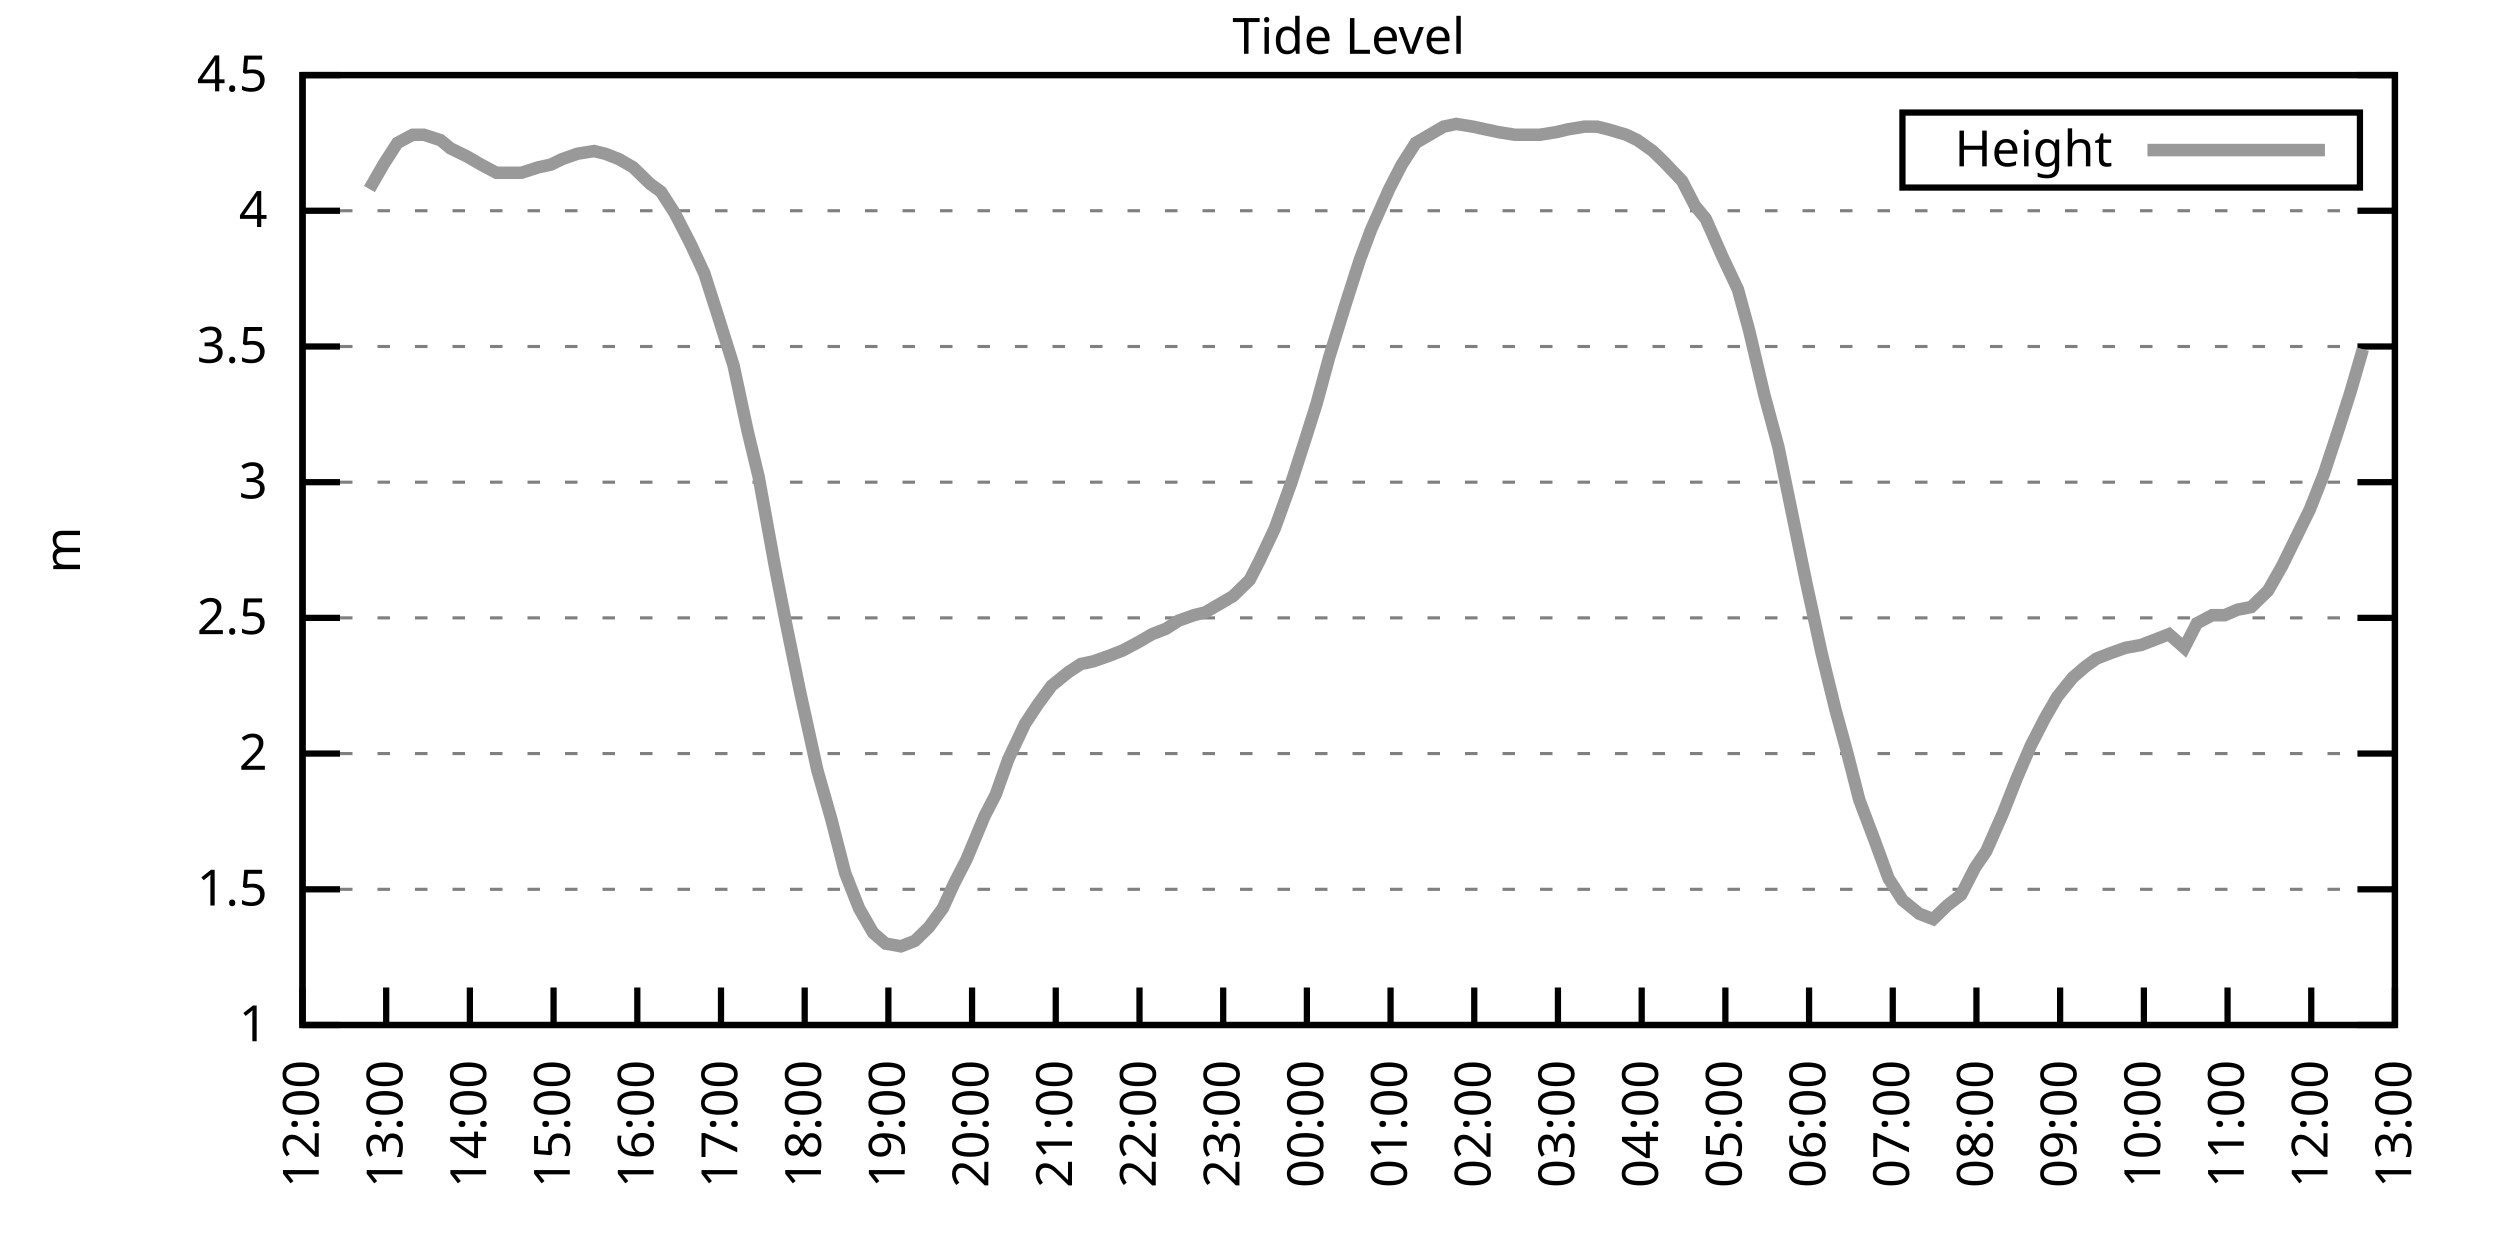
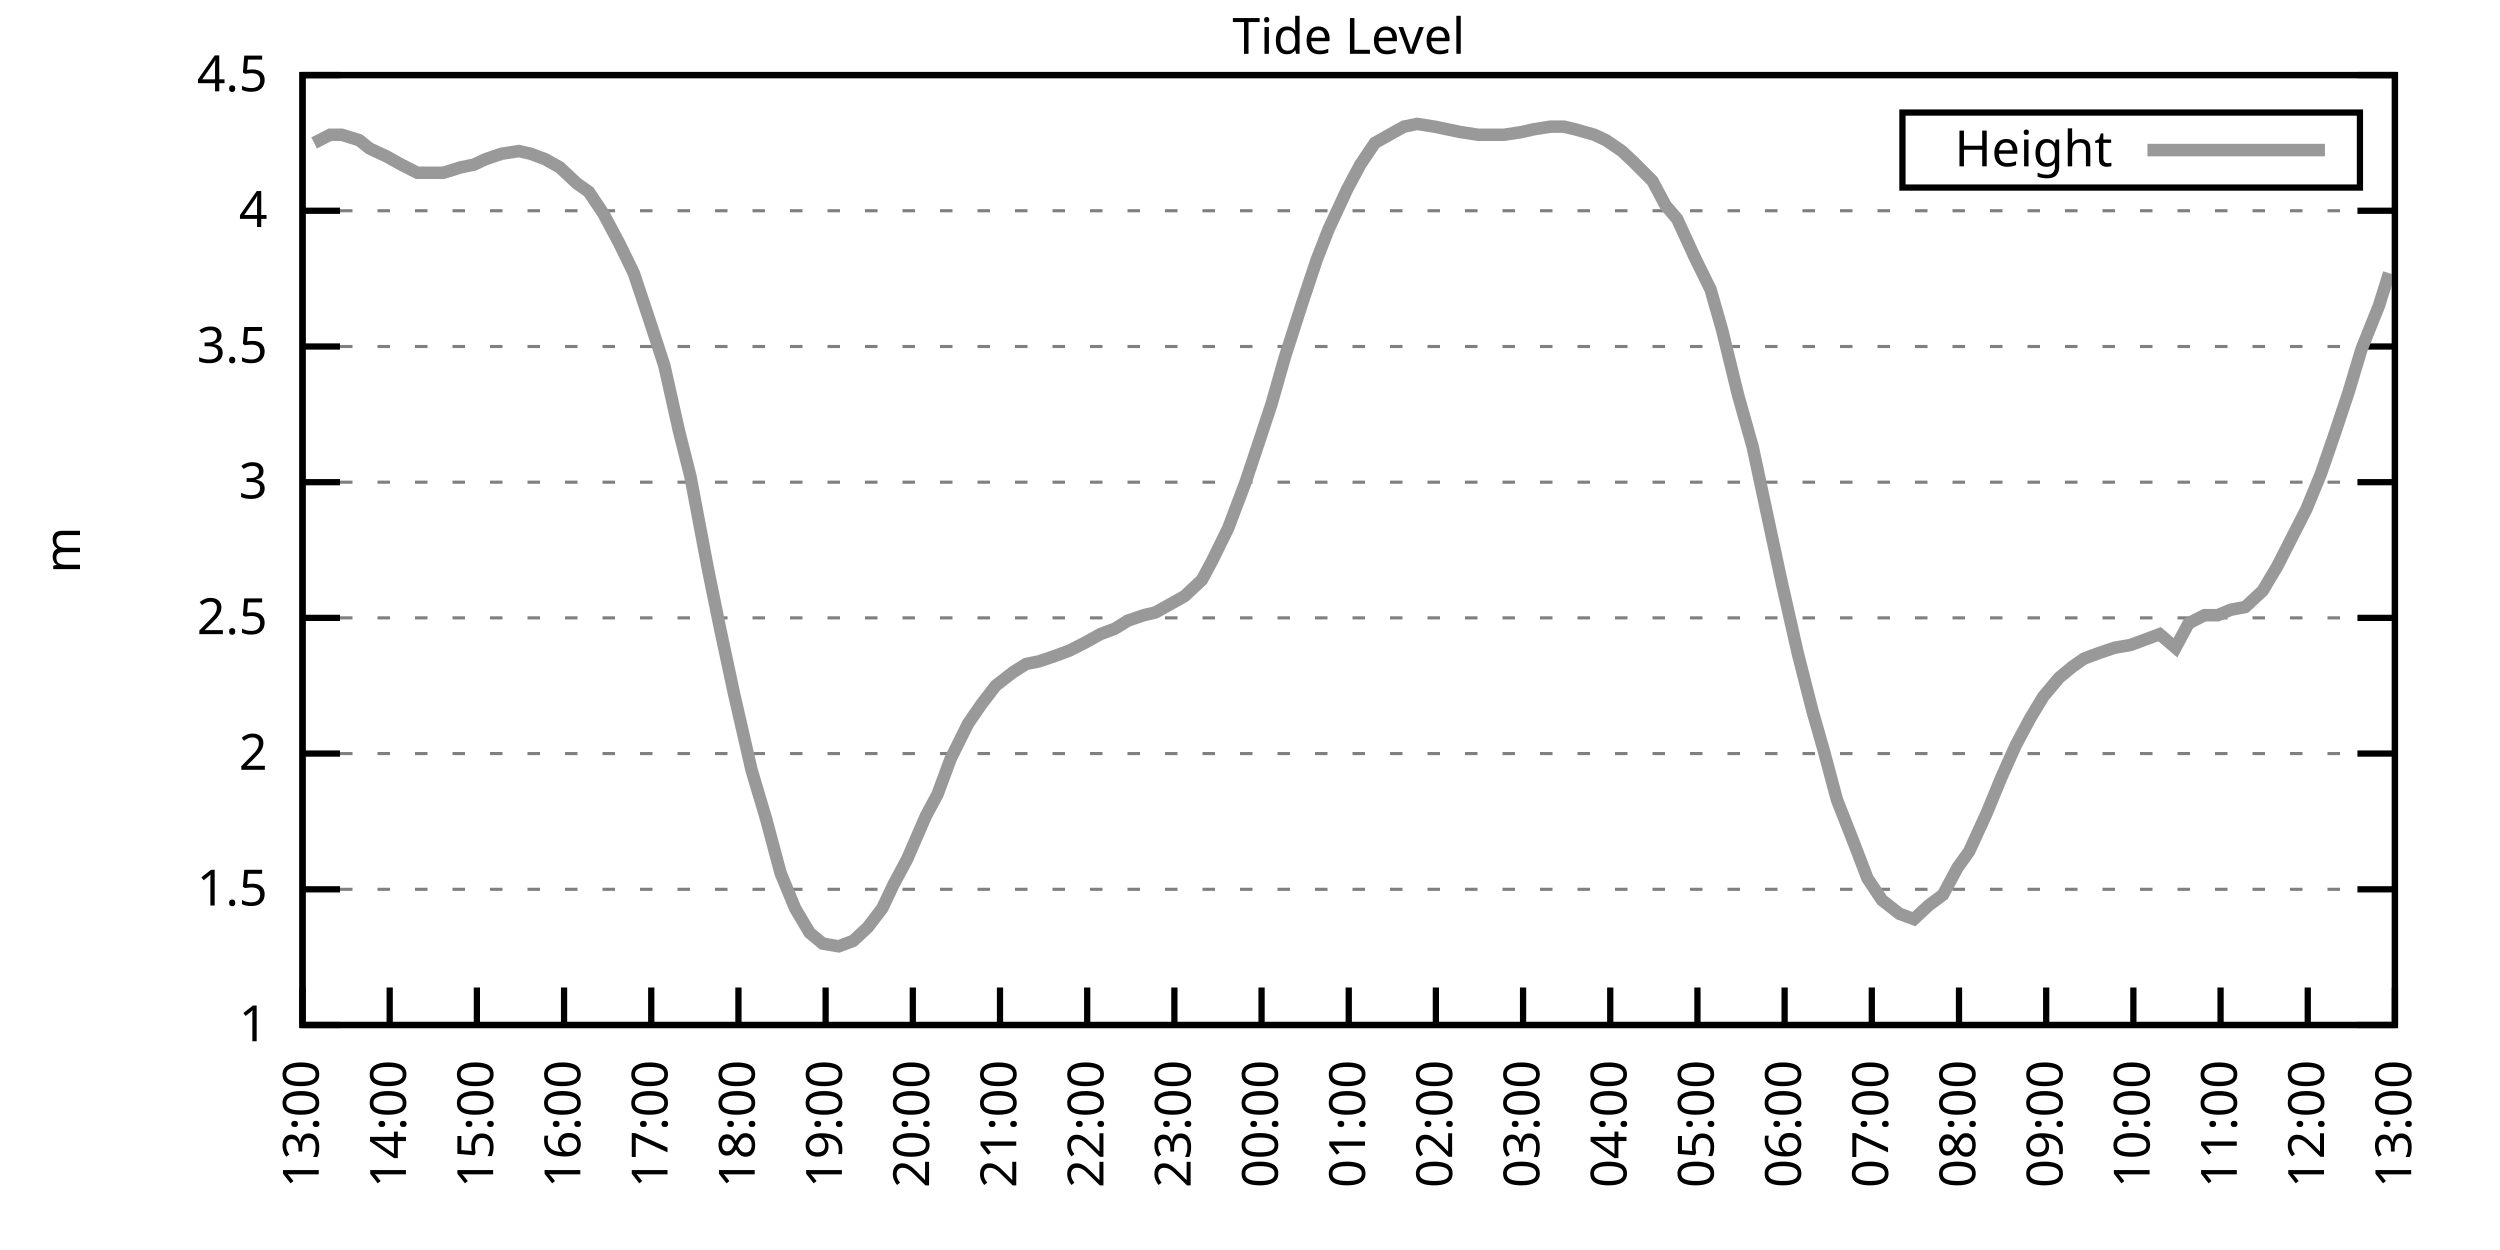
<svg xmlns="http://www.w3.org/2000/svg" xmlns:xlink="http://www.w3.org/1999/xlink" width="400" height="200" viewBox="0 0 400 200">
  <g id="gnuplot_canvas">
    <rect x="0" y="0" width="400" height="200" fill="none" />
    <defs>
      <circle id="gpDot" r="0.5" stroke-width="0.5" stroke="currentColor" />
      <path id="gpPt0" stroke-width="0.333" stroke="currentColor" d="M-1,0 h2 M0,-1 v2" />
      <path id="gpPt1" stroke-width="0.333" stroke="currentColor" d="M-1,-1 L1,1 M1,-1 L-1,1" />
      <path id="gpPt2" stroke-width="0.333" stroke="currentColor" d="M-1,0 L1,0 M0,-1 L0,1 M-1,-1 L1,1 M-1,1 L1,-1" />
      <rect id="gpPt3" stroke-width="0.333" stroke="currentColor" x="-1" y="-1" width="2" height="2" />
      <rect id="gpPt4" stroke-width="0.333" stroke="currentColor" fill="currentColor" x="-1" y="-1" width="2" height="2" />
      <circle id="gpPt5" stroke-width="0.333" stroke="currentColor" cx="0" cy="0" r="1" />
      <use xlink:href="#gpPt5" id="gpPt6" fill="currentColor" stroke="none" />
      <path id="gpPt7" stroke-width="0.333" stroke="currentColor" d="M0,-1.33 L-1.33,0.67 L1.33,0.67 z" />
      <use xlink:href="#gpPt7" id="gpPt8" fill="currentColor" stroke="none" />
      <use xlink:href="#gpPt7" id="gpPt9" stroke="currentColor" transform="rotate(180)" />
      <use xlink:href="#gpPt9" id="gpPt10" fill="currentColor" stroke="none" />
      <use xlink:href="#gpPt3" id="gpPt11" stroke="currentColor" transform="rotate(45)" />
      <use xlink:href="#gpPt11" id="gpPt12" fill="currentColor" stroke="none" />
      <path id="gpPt13" stroke-width="0.333" stroke="currentColor" d="M0,1.330 L1.265,0.411 L0.782,-1.067 L-0.782,-1.076 L-1.265,0.411 z" />
      <use xlink:href="#gpPt13" id="gpPt14" fill="currentColor" stroke="none" />
      <filter id="textbox" filterUnits="objectBoundingBox" x="0" y="0" height="1" width="1">
        <feFlood flood-color="white" flood-opacity="1" result="bgnd" />
        <feComposite in="SourceGraphic" in2="bgnd" operator="atop" />
      </filter>
      <filter id="greybox" filterUnits="objectBoundingBox" x="0" y="0" height="1" width="1">
        <feFlood flood-color="lightgrey" flood-opacity="1" result="grey" />
        <feComposite in="SourceGraphic" in2="grey" operator="atop" />
      </filter>
    </defs>
    <g fill="none" color="white" stroke="currentColor" stroke-width="1.00" stroke-linecap="butt" stroke-linejoin="miter">
</g>
    <g fill="none" color="black" stroke="currentColor" stroke-width="1.00" stroke-linecap="butt" stroke-linejoin="miter">
      <g stroke="none" shape-rendering="crispEdges">
        <polygon fill="rgb(255, 255, 255)" points="48.40,164.00 383.18,164.00 383.18,12.02 48.40,12.02 " />
      </g>
    </g>
    <g fill="none" color="black" stroke="currentColor" stroke-width="1.00" stroke-linecap="butt" stroke-linejoin="miter">
</g>
    <g fill="none" color="black" stroke="black" stroke-width="0.50" stroke-linecap="butt" stroke-linejoin="miter">
</g>
    <g fill="none" color="gray" stroke="currentColor" stroke-width="0.50" stroke-linecap="butt" stroke-linejoin="miter">
      <path stroke="gray" stroke-dasharray="2,4" class="gridline" d="M48.40,164.00 L383.19,164.00  " />
    </g>
    <g fill="none" color="gray" stroke="gray" stroke-width="1.00" stroke-linecap="butt" stroke-linejoin="miter">
</g>
    <g fill="none" color="black" stroke="currentColor" stroke-width="1.00" stroke-linecap="butt" stroke-linejoin="miter">
      <path stroke="black" d="M48.40,164.00 L54.40,164.00 M383.19,164.00 L377.19,164.00  " />
      <g transform="translate(42.80,166.60)" stroke="none" fill="black" font-family="Sans" font-size="8.00" text-anchor="end">
        <text>
          <tspan font-family="Sans"> 1</tspan>
        </text>
      </g>
    </g>
    <g fill="none" color="black" stroke="currentColor" stroke-width="1.00" stroke-linecap="butt" stroke-linejoin="miter">
</g>
    <g fill="none" color="black" stroke="black" stroke-width="0.50" stroke-linecap="butt" stroke-linejoin="miter">
</g>
    <g fill="none" color="gray" stroke="currentColor" stroke-width="0.50" stroke-linecap="butt" stroke-linejoin="miter">
      <path stroke="gray" stroke-dasharray="2,4" class="gridline" d="M48.40,142.29 L383.19,142.29  " />
    </g>
    <g fill="none" color="gray" stroke="gray" stroke-width="1.00" stroke-linecap="butt" stroke-linejoin="miter">
</g>
    <g fill="none" color="black" stroke="currentColor" stroke-width="1.00" stroke-linecap="butt" stroke-linejoin="miter">
      <path stroke="black" d="M48.40,142.29 L54.40,142.29 M383.19,142.29 L377.19,142.29  " />
      <g transform="translate(42.80,144.89)" stroke="none" fill="black" font-family="Sans" font-size="8.00" text-anchor="end">
        <text>
          <tspan font-family="Sans"> 1.5</tspan>
        </text>
      </g>
    </g>
    <g fill="none" color="black" stroke="currentColor" stroke-width="1.00" stroke-linecap="butt" stroke-linejoin="miter">
</g>
    <g fill="none" color="black" stroke="black" stroke-width="0.50" stroke-linecap="butt" stroke-linejoin="miter">
</g>
    <g fill="none" color="gray" stroke="currentColor" stroke-width="0.50" stroke-linecap="butt" stroke-linejoin="miter">
      <path stroke="gray" stroke-dasharray="2,4" class="gridline" d="M48.40,120.57 L383.19,120.57  " />
    </g>
    <g fill="none" color="gray" stroke="gray" stroke-width="1.00" stroke-linecap="butt" stroke-linejoin="miter">
</g>
    <g fill="none" color="black" stroke="currentColor" stroke-width="1.00" stroke-linecap="butt" stroke-linejoin="miter">
      <path stroke="black" d="M48.40,120.57 L54.40,120.57 M383.19,120.57 L377.19,120.57  " />
      <g transform="translate(42.80,123.17)" stroke="none" fill="black" font-family="Sans" font-size="8.00" text-anchor="end">
        <text>
          <tspan font-family="Sans"> 2</tspan>
        </text>
      </g>
    </g>
    <g fill="none" color="black" stroke="currentColor" stroke-width="1.00" stroke-linecap="butt" stroke-linejoin="miter">
</g>
    <g fill="none" color="black" stroke="black" stroke-width="0.50" stroke-linecap="butt" stroke-linejoin="miter">
</g>
    <g fill="none" color="gray" stroke="currentColor" stroke-width="0.50" stroke-linecap="butt" stroke-linejoin="miter">
      <path stroke="gray" stroke-dasharray="2,4" class="gridline" d="M48.40,98.86 L383.19,98.86  " />
    </g>
    <g fill="none" color="gray" stroke="gray" stroke-width="1.00" stroke-linecap="butt" stroke-linejoin="miter">
</g>
    <g fill="none" color="black" stroke="currentColor" stroke-width="1.00" stroke-linecap="butt" stroke-linejoin="miter">
      <path stroke="black" d="M48.40,98.86 L54.40,98.86 M383.19,98.86 L377.19,98.86  " />
      <g transform="translate(42.80,101.46)" stroke="none" fill="black" font-family="Sans" font-size="8.00" text-anchor="end">
        <text>
          <tspan font-family="Sans"> 2.5</tspan>
        </text>
      </g>
    </g>
    <g fill="none" color="black" stroke="currentColor" stroke-width="1.00" stroke-linecap="butt" stroke-linejoin="miter">
</g>
    <g fill="none" color="black" stroke="black" stroke-width="0.50" stroke-linecap="butt" stroke-linejoin="miter">
</g>
    <g fill="none" color="gray" stroke="currentColor" stroke-width="0.50" stroke-linecap="butt" stroke-linejoin="miter">
      <path stroke="gray" stroke-dasharray="2,4" class="gridline" d="M48.40,77.15 L383.19,77.15  " />
    </g>
    <g fill="none" color="gray" stroke="gray" stroke-width="1.00" stroke-linecap="butt" stroke-linejoin="miter">
</g>
    <g fill="none" color="black" stroke="currentColor" stroke-width="1.00" stroke-linecap="butt" stroke-linejoin="miter">
      <path stroke="black" d="M48.40,77.15 L54.40,77.15 M383.19,77.15 L377.19,77.15  " />
      <g transform="translate(42.80,79.75)" stroke="none" fill="black" font-family="Sans" font-size="8.00" text-anchor="end">
        <text>
          <tspan font-family="Sans"> 3</tspan>
        </text>
      </g>
    </g>
    <g fill="none" color="black" stroke="currentColor" stroke-width="1.00" stroke-linecap="butt" stroke-linejoin="miter">
</g>
    <g fill="none" color="black" stroke="black" stroke-width="0.50" stroke-linecap="butt" stroke-linejoin="miter">
</g>
    <g fill="none" color="gray" stroke="currentColor" stroke-width="0.50" stroke-linecap="butt" stroke-linejoin="miter">
      <path stroke="gray" stroke-dasharray="2,4" class="gridline" d="M48.40,55.44 L383.19,55.44  " />
    </g>
    <g fill="none" color="gray" stroke="gray" stroke-width="1.00" stroke-linecap="butt" stroke-linejoin="miter">
</g>
    <g fill="none" color="black" stroke="currentColor" stroke-width="1.00" stroke-linecap="butt" stroke-linejoin="miter">
      <path stroke="black" d="M48.40,55.44 L54.40,55.44 M383.19,55.44 L377.19,55.44  " />
      <g transform="translate(42.80,58.04)" stroke="none" fill="black" font-family="Sans" font-size="8.00" text-anchor="end">
        <text>
          <tspan font-family="Sans"> 3.5</tspan>
        </text>
      </g>
    </g>
    <g fill="none" color="black" stroke="currentColor" stroke-width="1.00" stroke-linecap="butt" stroke-linejoin="miter">
</g>
    <g fill="none" color="black" stroke="black" stroke-width="0.50" stroke-linecap="butt" stroke-linejoin="miter">
</g>
    <g fill="none" color="gray" stroke="currentColor" stroke-width="0.50" stroke-linecap="butt" stroke-linejoin="miter">
      <path stroke="gray" stroke-dasharray="2,4" class="gridline" d="M48.40,33.72 L383.19,33.72  " />
    </g>
    <g fill="none" color="gray" stroke="gray" stroke-width="1.00" stroke-linecap="butt" stroke-linejoin="miter">
</g>
    <g fill="none" color="black" stroke="currentColor" stroke-width="1.00" stroke-linecap="butt" stroke-linejoin="miter">
      <path stroke="black" d="M48.40,33.72 L54.40,33.72 M383.19,33.72 L377.19,33.72  " />
      <g transform="translate(42.80,36.32)" stroke="none" fill="black" font-family="Sans" font-size="8.00" text-anchor="end">
        <text>
          <tspan font-family="Sans"> 4</tspan>
        </text>
      </g>
    </g>
    <g fill="none" color="black" stroke="currentColor" stroke-width="1.00" stroke-linecap="butt" stroke-linejoin="miter">
</g>
    <g fill="none" color="black" stroke="black" stroke-width="0.50" stroke-linecap="butt" stroke-linejoin="miter">
</g>
    <g fill="none" color="gray" stroke="currentColor" stroke-width="0.50" stroke-linecap="butt" stroke-linejoin="miter">
      <path stroke="gray" stroke-dasharray="2,4" class="gridline" d="M48.40,12.01 L383.19,12.01  " />
    </g>
    <g fill="none" color="gray" stroke="gray" stroke-width="1.00" stroke-linecap="butt" stroke-linejoin="miter">
</g>
    <g fill="none" color="black" stroke="currentColor" stroke-width="1.00" stroke-linecap="butt" stroke-linejoin="miter">
      <path stroke="black" d="M48.40,12.01 L54.40,12.01 M383.19,12.01 L377.19,12.01  " />
      <g transform="translate(42.80,14.61)" stroke="none" fill="black" font-family="Sans" font-size="8.00" text-anchor="end">
        <text>
          <tspan font-family="Sans"> 4.5</tspan>
        </text>
      </g>
    </g>
    <g fill="none" color="black" stroke="currentColor" stroke-width="1.00" stroke-linecap="butt" stroke-linejoin="miter">
      <path stroke="black" d="M48.40,164.00 L48.40,158.00  " />
      <g transform="translate(51.00,169.60) rotate(270.00)" stroke="none" fill="black" font-family="Sans" font-size="8.00" text-anchor="end">
        <text>
-           <tspan font-family="Sans">12:00</tspan>
-         </text>
-       </g>
-     </g>
-     <g fill="none" color="black" stroke="currentColor" stroke-width="1.00" stroke-linecap="butt" stroke-linejoin="miter">
-       <path stroke="black" d="M61.79,164.00 L61.79,158.00  " />
-       <g transform="translate(64.39,169.60) rotate(270.00)" stroke="none" fill="black" font-family="Sans" font-size="8.00" text-anchor="end">
-         <text>
          <tspan font-family="Sans">13:00</tspan>
        </text>
      </g>
    </g>
    <g fill="none" color="black" stroke="currentColor" stroke-width="1.00" stroke-linecap="butt" stroke-linejoin="miter">
-       <path stroke="black" d="M75.18,164.00 L75.18,158.00  " />
-       <g transform="translate(77.78,169.60) rotate(270.00)" stroke="none" fill="black" font-family="Sans" font-size="8.00" text-anchor="end">
+       <path stroke="black" d="M62.35,164.00 L62.35,158.00  " />
+       <g transform="translate(64.95,169.60) rotate(270.00)" stroke="none" fill="black" font-family="Sans" font-size="8.00" text-anchor="end">
        <text>
          <tspan font-family="Sans">14:00</tspan>
        </text>
      </g>
    </g>
    <g fill="none" color="black" stroke="currentColor" stroke-width="1.00" stroke-linecap="butt" stroke-linejoin="miter">
-       <path stroke="black" d="M88.57,164.00 L88.57,158.00  " />
-       <g transform="translate(91.17,169.60) rotate(270.00)" stroke="none" fill="black" font-family="Sans" font-size="8.00" text-anchor="end">
+       <path stroke="black" d="M76.30,164.00 L76.30,158.00  " />
+       <g transform="translate(78.90,169.60) rotate(270.00)" stroke="none" fill="black" font-family="Sans" font-size="8.00" text-anchor="end">
        <text>
          <tspan font-family="Sans">15:00</tspan>
        </text>
      </g>
    </g>
    <g fill="none" color="black" stroke="currentColor" stroke-width="1.00" stroke-linecap="butt" stroke-linejoin="miter">
-       <path stroke="black" d="M101.97,164.00 L101.97,158.00  " />
-       <g transform="translate(104.57,169.60) rotate(270.00)" stroke="none" fill="black" font-family="Sans" font-size="8.00" text-anchor="end">
+       <path stroke="black" d="M90.25,164.00 L90.25,158.00  " />
+       <g transform="translate(92.85,169.60) rotate(270.00)" stroke="none" fill="black" font-family="Sans" font-size="8.00" text-anchor="end">
        <text>
          <tspan font-family="Sans">16:00</tspan>
        </text>
      </g>
    </g>
    <g fill="none" color="black" stroke="currentColor" stroke-width="1.00" stroke-linecap="butt" stroke-linejoin="miter">
-       <path stroke="black" d="M115.36,164.00 L115.36,158.00  " />
-       <g transform="translate(117.96,169.60) rotate(270.00)" stroke="none" fill="black" font-family="Sans" font-size="8.00" text-anchor="end">
+       <path stroke="black" d="M104.20,164.00 L104.20,158.00  " />
+       <g transform="translate(106.80,169.60) rotate(270.00)" stroke="none" fill="black" font-family="Sans" font-size="8.00" text-anchor="end">
        <text>
          <tspan font-family="Sans">17:00</tspan>
        </text>
      </g>
    </g>
    <g fill="none" color="black" stroke="currentColor" stroke-width="1.00" stroke-linecap="butt" stroke-linejoin="miter">
-       <path stroke="black" d="M128.75,164.00 L128.75,158.00  " />
-       <g transform="translate(131.35,169.60) rotate(270.00)" stroke="none" fill="black" font-family="Sans" font-size="8.00" text-anchor="end">
+       <path stroke="black" d="M118.15,164.00 L118.15,158.00  " />
+       <g transform="translate(120.75,169.60) rotate(270.00)" stroke="none" fill="black" font-family="Sans" font-size="8.00" text-anchor="end">
        <text>
          <tspan font-family="Sans">18:00</tspan>
        </text>
      </g>
    </g>
    <g fill="none" color="black" stroke="currentColor" stroke-width="1.00" stroke-linecap="butt" stroke-linejoin="miter">
-       <path stroke="black" d="M142.14,164.00 L142.14,158.00  " />
-       <g transform="translate(144.74,169.60) rotate(270.00)" stroke="none" fill="black" font-family="Sans" font-size="8.00" text-anchor="end">
+       <path stroke="black" d="M132.10,164.00 L132.10,158.00  " />
+       <g transform="translate(134.70,169.60) rotate(270.00)" stroke="none" fill="black" font-family="Sans" font-size="8.00" text-anchor="end">
        <text>
          <tspan font-family="Sans">19:00</tspan>
        </text>
      </g>
    </g>
    <g fill="none" color="black" stroke="currentColor" stroke-width="1.00" stroke-linecap="butt" stroke-linejoin="miter">
-       <path stroke="black" d="M155.53,164.00 L155.53,158.00  " />
-       <g transform="translate(158.13,169.60) rotate(270.00)" stroke="none" fill="black" font-family="Sans" font-size="8.00" text-anchor="end">
+       <path stroke="black" d="M146.05,164.00 L146.05,158.00  " />
+       <g transform="translate(148.65,169.60) rotate(270.00)" stroke="none" fill="black" font-family="Sans" font-size="8.00" text-anchor="end">
        <text>
          <tspan font-family="Sans">20:00</tspan>
        </text>
      </g>
    </g>
    <g fill="none" color="black" stroke="currentColor" stroke-width="1.00" stroke-linecap="butt" stroke-linejoin="miter">
-       <path stroke="black" d="M168.92,164.00 L168.92,158.00  " />
-       <g transform="translate(171.52,169.60) rotate(270.00)" stroke="none" fill="black" font-family="Sans" font-size="8.00" text-anchor="end">
+       <path stroke="black" d="M160.00,164.00 L160.00,158.00  " />
+       <g transform="translate(162.60,169.60) rotate(270.00)" stroke="none" fill="black" font-family="Sans" font-size="8.00" text-anchor="end">
        <text>
          <tspan font-family="Sans">21:00</tspan>
        </text>
      </g>
    </g>
    <g fill="none" color="black" stroke="currentColor" stroke-width="1.00" stroke-linecap="butt" stroke-linejoin="miter">
-       <path stroke="black" d="M182.32,164.00 L182.32,158.00  " />
-       <g transform="translate(184.92,169.60) rotate(270.00)" stroke="none" fill="black" font-family="Sans" font-size="8.00" text-anchor="end">
+       <path stroke="black" d="M173.95,164.00 L173.95,158.00  " />
+       <g transform="translate(176.55,169.60) rotate(270.00)" stroke="none" fill="black" font-family="Sans" font-size="8.00" text-anchor="end">
        <text>
          <tspan font-family="Sans">22:00</tspan>
        </text>
      </g>
    </g>
    <g fill="none" color="black" stroke="currentColor" stroke-width="1.00" stroke-linecap="butt" stroke-linejoin="miter">
-       <path stroke="black" d="M195.71,164.00 L195.71,158.00  " />
-       <g transform="translate(198.31,169.60) rotate(270.00)" stroke="none" fill="black" font-family="Sans" font-size="8.00" text-anchor="end">
+       <path stroke="black" d="M187.90,164.00 L187.90,158.00  " />
+       <g transform="translate(190.50,169.60) rotate(270.00)" stroke="none" fill="black" font-family="Sans" font-size="8.00" text-anchor="end">
        <text>
          <tspan font-family="Sans">23:00</tspan>
        </text>
      </g>
    </g>
    <g fill="none" color="black" stroke="currentColor" stroke-width="1.00" stroke-linecap="butt" stroke-linejoin="miter">
-       <path stroke="black" d="M209.10,164.00 L209.10,158.00  " />
-       <g transform="translate(211.70,169.60) rotate(270.00)" stroke="none" fill="black" font-family="Sans" font-size="8.00" text-anchor="end">
+       <path stroke="black" d="M201.85,164.00 L201.85,158.00  " />
+       <g transform="translate(204.45,169.60) rotate(270.00)" stroke="none" fill="black" font-family="Sans" font-size="8.00" text-anchor="end">
        <text>
          <tspan font-family="Sans">00:00</tspan>
        </text>
      </g>
    </g>
    <g fill="none" color="black" stroke="currentColor" stroke-width="1.00" stroke-linecap="butt" stroke-linejoin="miter">
-       <path stroke="black" d="M222.49,164.00 L222.49,158.00  " />
-       <g transform="translate(225.09,169.60) rotate(270.00)" stroke="none" fill="black" font-family="Sans" font-size="8.00" text-anchor="end">
+       <path stroke="black" d="M215.80,164.00 L215.80,158.00  " />
+       <g transform="translate(218.40,169.60) rotate(270.00)" stroke="none" fill="black" font-family="Sans" font-size="8.00" text-anchor="end">
        <text>
          <tspan font-family="Sans">01:00</tspan>
        </text>
      </g>
    </g>
    <g fill="none" color="black" stroke="currentColor" stroke-width="1.00" stroke-linecap="butt" stroke-linejoin="miter">
-       <path stroke="black" d="M235.88,164.00 L235.88,158.00  " />
-       <g transform="translate(238.48,169.60) rotate(270.00)" stroke="none" fill="black" font-family="Sans" font-size="8.00" text-anchor="end">
+       <path stroke="black" d="M229.74,164.00 L229.74,158.00  " />
+       <g transform="translate(232.34,169.60) rotate(270.00)" stroke="none" fill="black" font-family="Sans" font-size="8.00" text-anchor="end">
        <text>
          <tspan font-family="Sans">02:00</tspan>
        </text>
      </g>
    </g>
    <g fill="none" color="black" stroke="currentColor" stroke-width="1.00" stroke-linecap="butt" stroke-linejoin="miter">
-       <path stroke="black" d="M249.27,164.00 L249.27,158.00  " />
-       <g transform="translate(251.87,169.60) rotate(270.00)" stroke="none" fill="black" font-family="Sans" font-size="8.00" text-anchor="end">
+       <path stroke="black" d="M243.69,164.00 L243.69,158.00  " />
+       <g transform="translate(246.29,169.60) rotate(270.00)" stroke="none" fill="black" font-family="Sans" font-size="8.00" text-anchor="end">
        <text>
          <tspan font-family="Sans">03:00</tspan>
        </text>
      </g>
    </g>
    <g fill="none" color="black" stroke="currentColor" stroke-width="1.00" stroke-linecap="butt" stroke-linejoin="miter">
-       <path stroke="black" d="M262.67,164.00 L262.67,158.00  " />
-       <g transform="translate(265.27,169.60) rotate(270.00)" stroke="none" fill="black" font-family="Sans" font-size="8.00" text-anchor="end">
+       <path stroke="black" d="M257.64,164.00 L257.64,158.00  " />
+       <g transform="translate(260.24,169.60) rotate(270.00)" stroke="none" fill="black" font-family="Sans" font-size="8.00" text-anchor="end">
        <text>
          <tspan font-family="Sans">04:00</tspan>
        </text>
      </g>
    </g>
    <g fill="none" color="black" stroke="currentColor" stroke-width="1.00" stroke-linecap="butt" stroke-linejoin="miter">
-       <path stroke="black" d="M276.06,164.00 L276.06,158.00  " />
-       <g transform="translate(278.66,169.60) rotate(270.00)" stroke="none" fill="black" font-family="Sans" font-size="8.00" text-anchor="end">
+       <path stroke="black" d="M271.59,164.00 L271.59,158.00  " />
+       <g transform="translate(274.19,169.60) rotate(270.00)" stroke="none" fill="black" font-family="Sans" font-size="8.00" text-anchor="end">
        <text>
          <tspan font-family="Sans">05:00</tspan>
        </text>
      </g>
    </g>
    <g fill="none" color="black" stroke="currentColor" stroke-width="1.00" stroke-linecap="butt" stroke-linejoin="miter">
-       <path stroke="black" d="M289.45,164.00 L289.45,158.00  " />
-       <g transform="translate(292.05,169.60) rotate(270.00)" stroke="none" fill="black" font-family="Sans" font-size="8.00" text-anchor="end">
+       <path stroke="black" d="M285.54,164.00 L285.54,158.00  " />
+       <g transform="translate(288.14,169.60) rotate(270.00)" stroke="none" fill="black" font-family="Sans" font-size="8.00" text-anchor="end">
        <text>
          <tspan font-family="Sans">06:00</tspan>
        </text>
      </g>
    </g>
    <g fill="none" color="black" stroke="currentColor" stroke-width="1.00" stroke-linecap="butt" stroke-linejoin="miter">
-       <path stroke="black" d="M302.84,164.00 L302.84,158.00  " />
-       <g transform="translate(305.44,169.60) rotate(270.00)" stroke="none" fill="black" font-family="Sans" font-size="8.00" text-anchor="end">
+       <path stroke="black" d="M299.49,164.00 L299.49,158.00  " />
+       <g transform="translate(302.09,169.60) rotate(270.00)" stroke="none" fill="black" font-family="Sans" font-size="8.00" text-anchor="end">
        <text>
          <tspan font-family="Sans">07:00</tspan>
        </text>
      </g>
    </g>
    <g fill="none" color="black" stroke="currentColor" stroke-width="1.00" stroke-linecap="butt" stroke-linejoin="miter">
-       <path stroke="black" d="M316.23,164.00 L316.23,158.00  " />
-       <g transform="translate(318.83,169.60) rotate(270.00)" stroke="none" fill="black" font-family="Sans" font-size="8.00" text-anchor="end">
+       <path stroke="black" d="M313.44,164.00 L313.44,158.00  " />
+       <g transform="translate(316.04,169.60) rotate(270.00)" stroke="none" fill="black" font-family="Sans" font-size="8.00" text-anchor="end">
        <text>
          <tspan font-family="Sans">08:00</tspan>
        </text>
      </g>
    </g>
    <g fill="none" color="black" stroke="currentColor" stroke-width="1.00" stroke-linecap="butt" stroke-linejoin="miter">
-       <path stroke="black" d="M329.62,164.00 L329.62,158.00  " />
-       <g transform="translate(332.22,169.60) rotate(270.00)" stroke="none" fill="black" font-family="Sans" font-size="8.00" text-anchor="end">
+       <path stroke="black" d="M327.39,164.00 L327.39,158.00  " />
+       <g transform="translate(329.99,169.60) rotate(270.00)" stroke="none" fill="black" font-family="Sans" font-size="8.00" text-anchor="end">
        <text>
          <tspan font-family="Sans">09:00</tspan>
        </text>
      </g>
    </g>
    <g fill="none" color="black" stroke="currentColor" stroke-width="1.00" stroke-linecap="butt" stroke-linejoin="miter">
-       <path stroke="black" d="M343.02,164.00 L343.02,158.00  " />
-       <g transform="translate(345.62,169.60) rotate(270.00)" stroke="none" fill="black" font-family="Sans" font-size="8.00" text-anchor="end">
+       <path stroke="black" d="M341.34,164.00 L341.34,158.00  " />
+       <g transform="translate(343.94,169.60) rotate(270.00)" stroke="none" fill="black" font-family="Sans" font-size="8.00" text-anchor="end">
        <text>
          <tspan font-family="Sans">10:00</tspan>
        </text>
      </g>
    </g>
    <g fill="none" color="black" stroke="currentColor" stroke-width="1.00" stroke-linecap="butt" stroke-linejoin="miter">
-       <path stroke="black" d="M356.41,164.00 L356.41,158.00  " />
-       <g transform="translate(359.01,169.60) rotate(270.00)" stroke="none" fill="black" font-family="Sans" font-size="8.00" text-anchor="end">
+       <path stroke="black" d="M355.29,164.00 L355.29,158.00  " />
+       <g transform="translate(357.89,169.60) rotate(270.00)" stroke="none" fill="black" font-family="Sans" font-size="8.00" text-anchor="end">
        <text>
          <tspan font-family="Sans">11:00</tspan>
        </text>
      </g>
    </g>
    <g fill="none" color="black" stroke="currentColor" stroke-width="1.00" stroke-linecap="butt" stroke-linejoin="miter">
-       <path stroke="black" d="M369.80,164.00 L369.80,158.00  " />
-       <g transform="translate(372.40,169.60) rotate(270.00)" stroke="none" fill="black" font-family="Sans" font-size="8.00" text-anchor="end">
+       <path stroke="black" d="M369.24,164.00 L369.24,158.00  " />
+       <g transform="translate(371.84,169.60) rotate(270.00)" stroke="none" fill="black" font-family="Sans" font-size="8.00" text-anchor="end">
        <text>
          <tspan font-family="Sans">12:00</tspan>
        </text>
      </g>
    </g>
    <g fill="none" color="black" stroke="currentColor" stroke-width="1.00" stroke-linecap="butt" stroke-linejoin="miter">
      <path stroke="black" d="M383.19,164.00 L383.19,158.00  " />
      <g transform="translate(385.79,169.60) rotate(270.00)" stroke="none" fill="black" font-family="Sans" font-size="8.00" text-anchor="end">
        <text>
          <tspan font-family="Sans">13:00</tspan>
        </text>
      </g>
    </g>
    <g fill="none" color="black" stroke="currentColor" stroke-width="1.00" stroke-linecap="butt" stroke-linejoin="miter">
</g>
    <g fill="none" color="black" stroke="currentColor" stroke-width="1.00" stroke-linecap="butt" stroke-linejoin="miter">
      <path stroke="black" d="M48.40,12.01 L48.40,164.00 L383.19,164.00 L383.19,12.01 L48.40,12.01 Z  " />
    </g>
    <g fill="none" color="black" stroke="currentColor" stroke-width="1.00" stroke-linecap="butt" stroke-linejoin="miter">
</g>
    <g fill="none" color="black" stroke="currentColor" stroke-width="1.00" stroke-linecap="butt" stroke-linejoin="miter">
      <path stroke="black" d="M304.39,30.01 L304.39,18.01 L377.59,18.01 L377.59,30.01 L304.39,30.01 Z  " />
    </g>
    <g id="Tide_level_plot_1">
      <g fill="none" color="white" stroke="black" stroke-width="2.00" stroke-linecap="butt" stroke-linejoin="miter">
</g>
      <g fill="none" color="black" stroke="currentColor" stroke-width="2.00" stroke-linecap="butt" stroke-linejoin="miter">
        <g transform="translate(337.99,26.61)" stroke="none" fill="black" font-family="Sans" font-size="8.00" text-anchor="end">
          <text>
            <tspan font-family="Sans">Height</tspan>
          </text>
        </g>
      </g>
      <g fill="none" color="black" stroke="currentColor" stroke-width="2.00" stroke-linecap="butt" stroke-linejoin="miter">
-         <path stroke="rgb(153, 153, 153)" d="M343.59,24.01 L371.99,24.01 M59.11,30.25 L61.35,26.34 L63.58,22.87 L66.03,21.56 L67.82,21.56 L70.50,22.43   L72.06,23.73 L74.74,25.04 L76.97,26.34 L79.42,27.64 L80.99,27.64 L83.44,27.64 L86.12,26.77 L88.13,26.34   L89.91,25.47 L92.37,24.60 L95.05,24.17 L96.83,24.60 L99.06,25.47 L101.30,26.77 L103.98,29.38 L105.76,30.68   L107.99,34.16 L110.45,38.93 L112.68,43.71 L114.91,50.66 L117.37,58.48 L119.60,68.90 L121.38,76.28 L124.06,91.04   L125.85,100.16 L128.08,111.02 L130.76,123.18 L132.99,131.00 L135.22,139.68 L137.45,145.33 L139.69,149.24 L141.69,150.97   L144.15,151.41 L146.38,150.54 L148.61,148.37 L150.85,145.33 L152.63,141.42 L154.64,137.51 L157.54,130.56 L159.33,127.09   L161.34,121.44 L164.01,115.80 L166.02,112.76 L168.25,109.72 L170.93,107.55 L172.94,106.24 L174.95,105.81 L177.41,104.94   L179.64,104.07 L182.09,102.77 L184.32,101.47 L186.56,100.60 L188.57,99.30 L191.02,98.43 L192.81,97.99 L195.04,96.69   L197.27,95.39 L199.95,92.78 L201.51,89.74 L203.97,84.53 L206.64,77.15 L208.88,70.20 L210.66,64.56 L212.67,57.17   L215.35,48.49 L217.58,41.54 L219.37,36.76 L222.27,30.25 L224.28,26.34 L226.51,22.87 L228.74,21.56 L230.97,20.26   L232.98,19.83 L235.66,20.26 L237.67,20.70 L239.68,21.13 L242.36,21.56 L244.59,21.56 L246.37,21.56 L249.05,21.13   L250.84,20.70 L253.51,20.26 L255.52,20.26 L257.31,20.70 L260.21,21.56 L262.00,22.43 L264.45,24.17 L266.24,25.91   L269.14,28.95 L271.15,32.85 L272.93,35.03 L275.61,41.11 L278.07,46.32 L279.85,52.83 L282.31,63.25 L284.54,71.50   L286.77,82.36 L289.00,93.22 L291.46,104.51 L293.69,113.63 L295.48,120.14 L297.48,127.96 L299.94,134.47 L302.17,140.55   L304.40,144.02 L307.08,146.20 L309.31,147.06 L311.54,144.89 L313.78,143.16 L316.01,138.81 L317.79,136.21 L320.47,130.13   L322.70,124.48 L324.94,119.27 L327.17,114.93 L329.18,111.45 L331.63,108.42 L333.64,106.68 L335.43,105.38 L337.66,104.51   L340.11,103.64 L342.57,103.20 L344.80,102.34 L347.03,101.47 L349.49,103.64 L351.50,99.73 L353.95,98.43 L355.96,98.43   L357.97,97.56 L360.20,97.12 L362.88,94.52 L365.11,90.61 L369.58,81.49 L371.81,75.85 L373.82,69.77 L376.05,62.82   L378.06,55.87  " />
+         <path stroke="rgb(153, 153, 153)" d="M343.59,24.01 L371.99,24.01 M50.26,22.87 L52.82,21.56 L54.68,21.56 L57.47,22.43 L59.09,23.73 L61.88,25.04   L64.21,26.34 L66.77,27.64 L68.39,27.64 L70.95,27.64 L73.74,26.77 L75.83,26.34 L77.69,25.47 L80.25,24.60   L83.04,24.17 L84.90,24.60 L87.23,25.47 L89.55,26.77 L92.34,29.38 L94.20,30.68 L96.53,34.16 L99.08,38.93   L101.41,43.71 L103.73,50.66 L106.29,58.48 L108.62,68.90 L110.48,76.28 L113.27,91.04 L115.13,100.16 L117.45,111.02   L120.24,123.18 L122.57,131.00 L124.89,139.68 L127.22,145.33 L129.54,149.24 L131.63,150.97 L134.19,151.41 L136.51,150.54   L138.84,148.37 L141.16,145.33 L143.02,141.42 L145.12,137.51 L148.14,130.56 L150.00,127.09 L152.09,121.44 L154.88,115.80   L156.97,112.76 L159.30,109.72 L162.09,107.55 L164.18,106.24 L166.27,105.81 L168.83,104.94 L171.16,104.07 L173.71,102.77   L176.04,101.47 L178.36,100.60 L180.46,99.30 L183.01,98.43 L184.87,97.99 L187.20,96.69 L189.52,95.39 L192.31,92.78   L193.94,89.74 L196.50,84.53 L199.29,77.15 L201.61,70.20 L203.47,64.56 L205.57,57.17 L208.36,48.49 L210.68,41.54   L212.54,36.76 L215.56,30.25 L217.65,26.34 L219.98,22.87 L222.30,21.56 L224.63,20.26 L226.72,19.83 L229.51,20.26   L231.60,20.70 L233.70,21.13 L236.49,21.56 L238.81,21.56 L240.67,21.56 L243.46,21.13 L245.32,20.70 L248.11,20.26   L250.20,20.26 L252.06,20.70 L255.09,21.56 L256.95,22.43 L259.50,24.17 L261.36,25.91 L264.39,28.95 L266.48,32.85   L268.34,35.03 L271.13,41.11 L273.69,46.32 L275.55,52.83 L278.10,63.25 L280.43,71.50 L282.75,82.36 L285.08,93.22   L287.64,104.51 L289.96,113.63 L291.82,120.14 L293.91,127.96 L296.47,134.47 L298.80,140.55 L301.12,144.02 L303.91,146.20   L306.23,147.06 L308.56,144.89 L310.88,143.16 L313.21,138.81 L315.07,136.21 L317.86,130.13 L320.18,124.48 L322.51,119.27   L324.83,114.93 L326.93,111.45 L329.48,108.42 L331.58,106.68 L333.44,105.38 L335.76,104.51 L338.32,103.64 L340.88,103.20   L343.20,102.34 L345.53,101.47 L348.08,103.64 L350.18,99.73 L352.73,98.43 L354.83,98.43 L356.92,97.56 L359.24,97.12   L362.03,94.52 L364.36,90.61 L369.01,81.49 L371.33,75.85 L373.43,69.77 L375.75,62.82 L377.84,55.87 L380.63,48.92   L382.26,43.71  " />
      </g>
    </g>
    <g fill="none" color="black" stroke="currentColor" stroke-width="2.00" stroke-linecap="butt" stroke-linejoin="miter">
</g>
    <g fill="none" color="black" stroke="black" stroke-width="1.00" stroke-linecap="butt" stroke-linejoin="miter">
</g>
    <g fill="none" color="black" stroke="currentColor" stroke-width="1.00" stroke-linecap="butt" stroke-linejoin="miter">
      <path stroke="black" d="M48.40,12.01 L48.40,164.00 L383.19,164.00 L383.19,12.01 L48.40,12.01 Z  " />
      <g transform="translate(12.80,88.01) rotate(270.00)" stroke="none" fill="black" font-family="Sans" font-size="8.00" text-anchor="middle">
        <text>
          <tspan font-family="Sans">m</tspan>
        </text>
      </g>
    </g>
    <g fill="none" color="black" stroke="currentColor" stroke-width="1.00" stroke-linecap="butt" stroke-linejoin="miter">
</g>
    <g fill="none" color="black" stroke="currentColor" stroke-width="1.00" stroke-linecap="butt" stroke-linejoin="miter">
      <g transform="translate(215.79,8.61)" stroke="none" fill="black" font-family="Sans" font-size="8.00" text-anchor="middle">
        <text>
          <tspan font-family="Sans">Tide Level</tspan>
        </text>
      </g>
    </g>
    <g fill="none" color="black" stroke="currentColor" stroke-width="1.00" stroke-linecap="butt" stroke-linejoin="miter">
</g>
  </g>
</svg>
